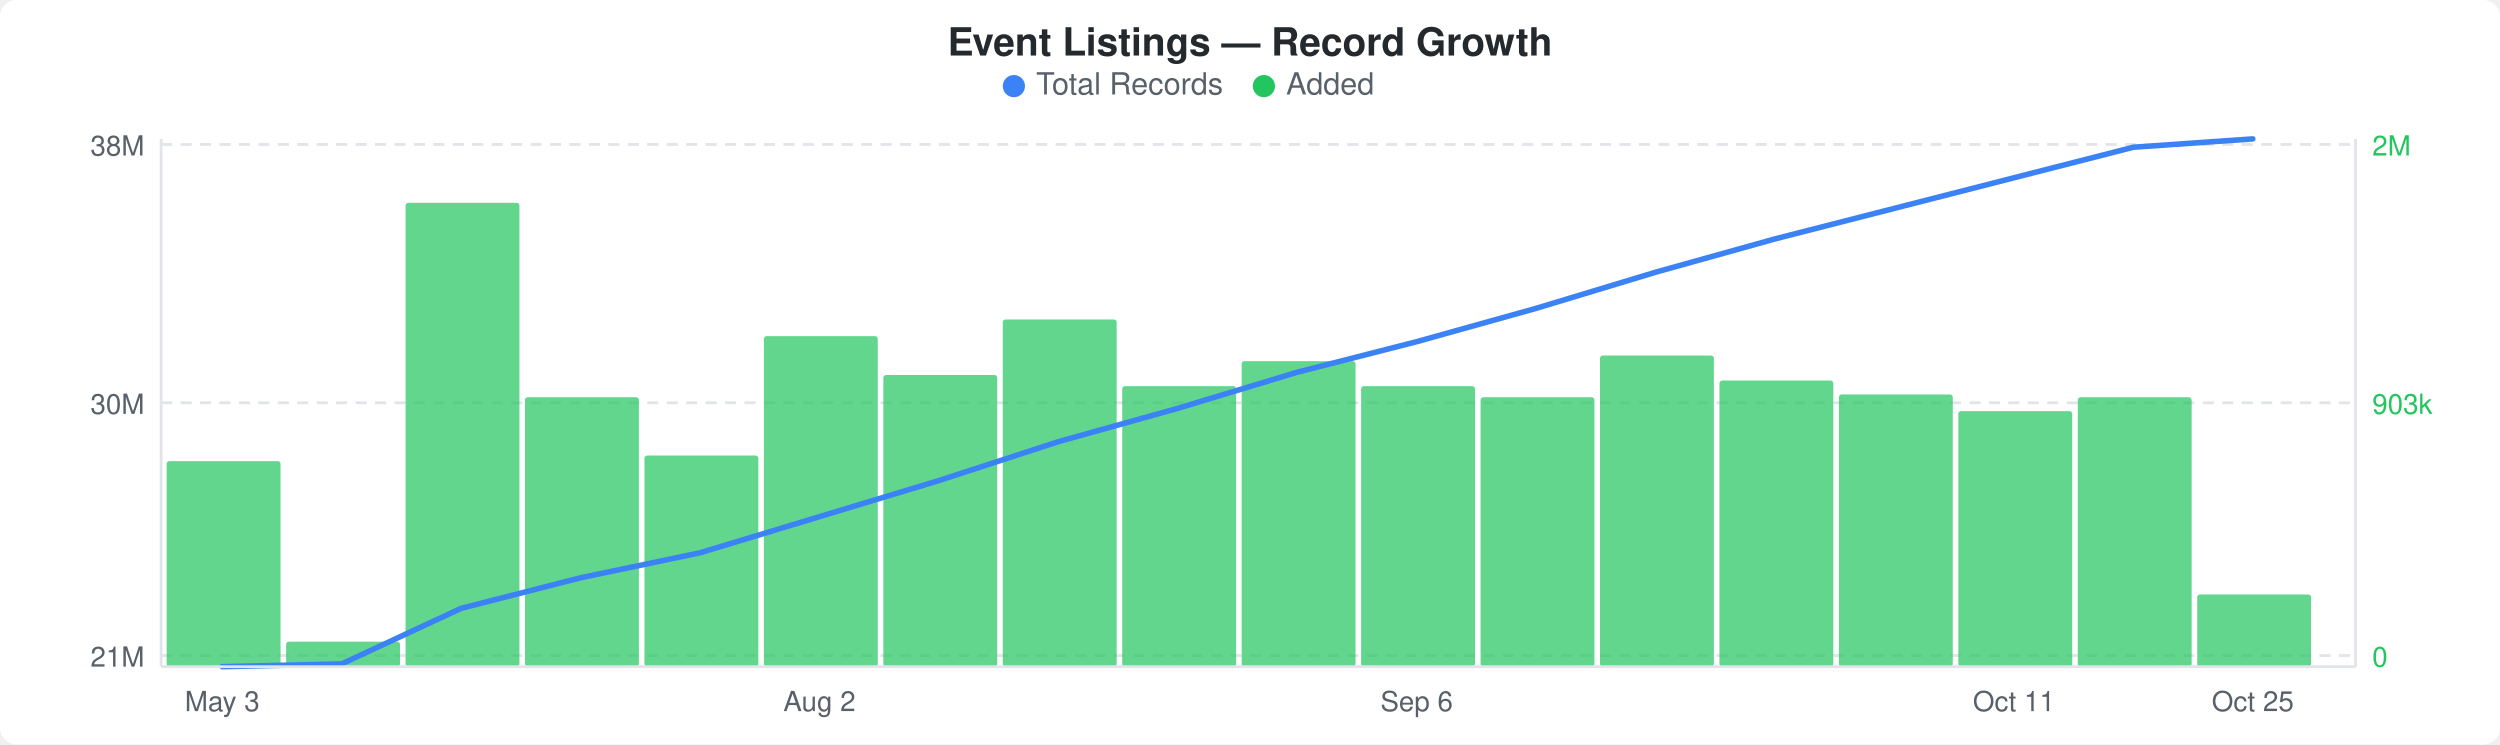
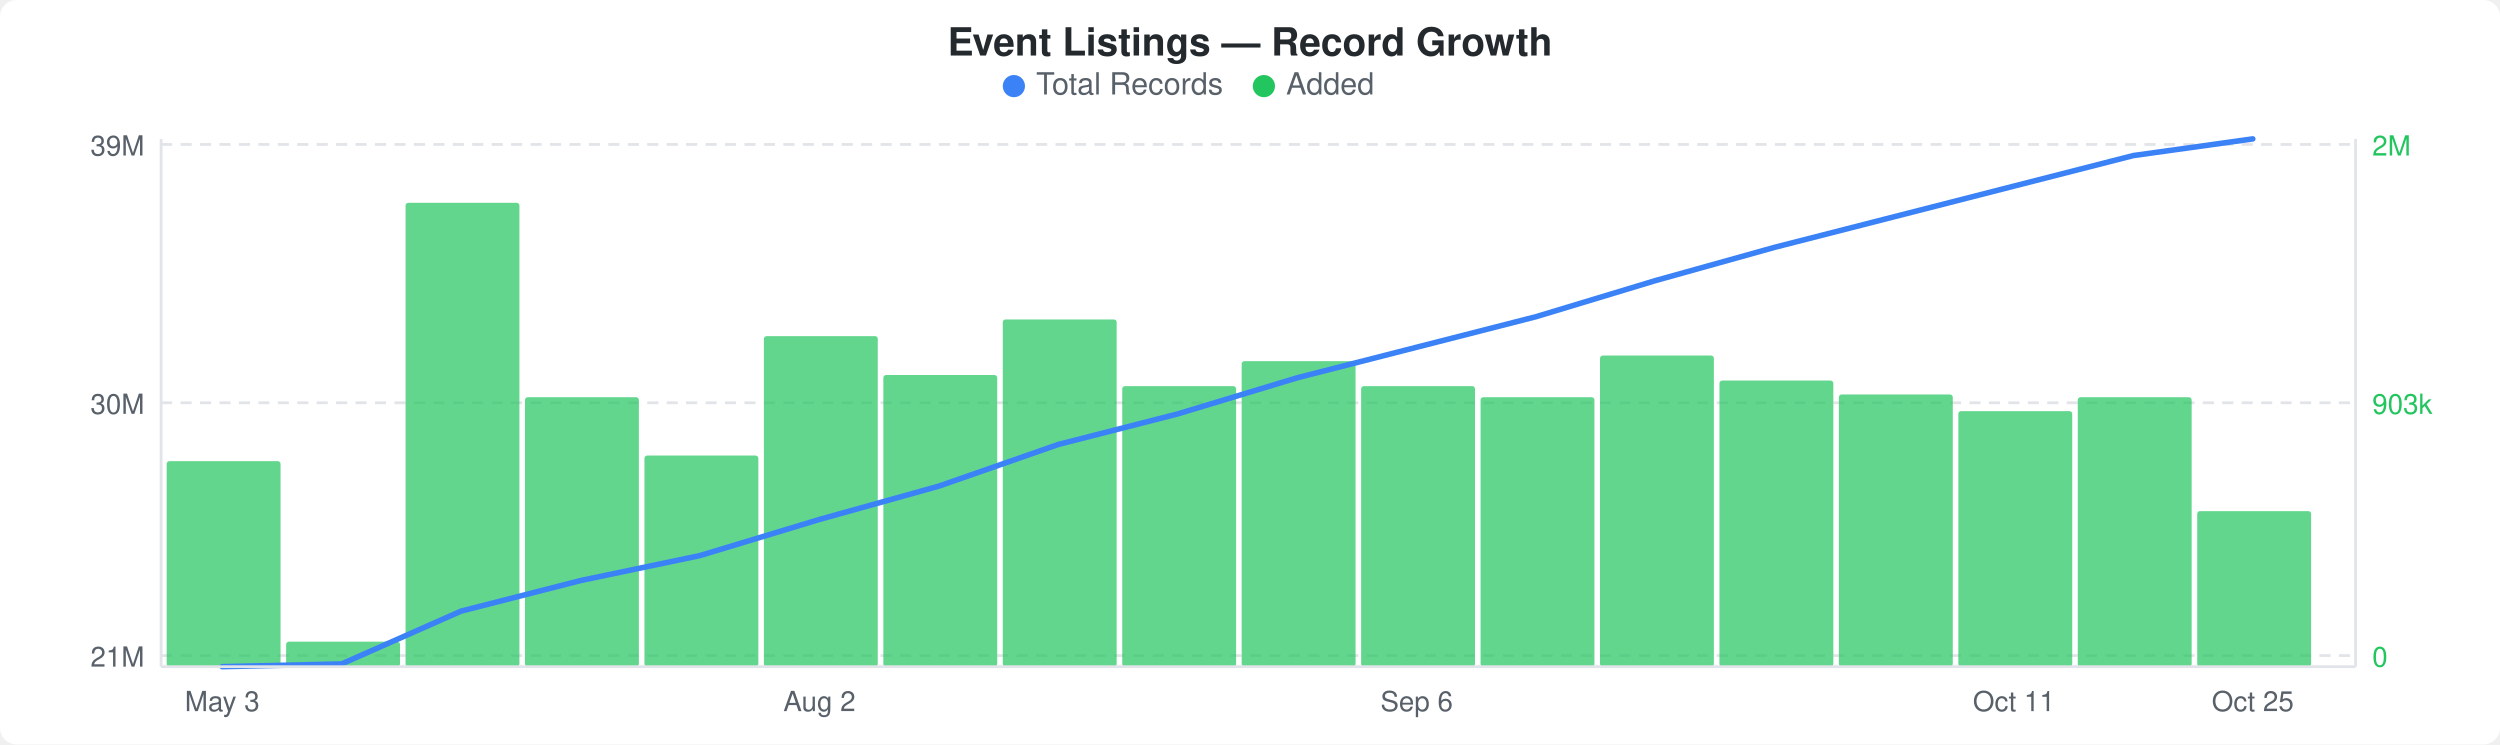
<svg xmlns="http://www.w3.org/2000/svg" width="900" height="268" viewBox="0 0 900 268">
  <rect width="900" height="268" fill="#ffffff" rx="6" ry="6" />
  <text x="450" y="20" text-anchor="middle" font-family="-apple-system, BlinkMacSystemFont, &quot;Segoe UI&quot;, Helvetica, Arial, sans-serif" font-size="14" font-weight="600" fill="#24292e">Event Listings — Record Growth</text>
  <circle cx="365" cy="31" r="4" fill="#3b82f6" />
  <text x="373" y="34" font-family="-apple-system, BlinkMacSystemFont, &quot;Segoe UI&quot;, Helvetica, Arial, sans-serif" font-size="11" fill="#586069">Total Records</text>
  <circle cx="455" cy="31" r="4" fill="#22c55e" />
  <text x="463" y="34" font-family="-apple-system, BlinkMacSystemFont, &quot;Segoe UI&quot;, Helvetica, Arial, sans-serif" font-size="11" fill="#586069">Added</text>
  <line x1="58" y1="52" x2="848" y2="52" stroke="#e1e4e8" stroke-width="1" stroke-dasharray="4,3" />
  <line x1="58" y1="145" x2="848" y2="145" stroke="#e1e4e8" stroke-width="1" stroke-dasharray="4,3" />
  <line x1="58" y1="236" x2="848" y2="236" stroke="#e1e4e8" stroke-width="1" stroke-dasharray="4,3" />
  <rect x="60" y="166" width="41" height="74" rx="1" fill="#22c55eb3" />
  <rect x="103" y="231" width="41" height="9" rx="1" fill="#22c55eb3" />
  <rect x="146" y="73" width="41" height="167" rx="1" fill="#22c55eb3" />
  <rect x="189" y="143" width="41" height="97" rx="1" fill="#22c55eb3" />
  <rect x="232" y="164" width="41" height="76" rx="1" fill="#22c55eb3" />
  <rect x="275" y="121" width="41" height="119" rx="1" fill="#22c55eb3" />
  <rect x="318" y="135" width="41" height="105" rx="1" fill="#22c55eb3" />
  <rect x="361" y="115" width="41" height="125" rx="1" fill="#22c55eb3" />
  <rect x="404" y="139" width="41" height="101" rx="1" fill="#22c55eb3" />
  <rect x="447" y="130" width="41" height="110" rx="1" fill="#22c55eb3" />
  <rect x="490" y="139" width="41" height="101" rx="1" fill="#22c55eb3" />
  <rect x="533" y="143" width="41" height="97" rx="1" fill="#22c55eb3" />
  <rect x="576" y="128" width="41" height="112" rx="1" fill="#22c55eb3" />
  <rect x="619" y="137" width="41" height="103" rx="1" fill="#22c55eb3" />
  <rect x="662" y="142" width="41" height="98" rx="1" fill="#22c55eb3" />
  <rect x="705" y="148" width="41" height="92" rx="1" fill="#22c55eb3" />
  <rect x="748" y="143" width="41" height="97" rx="1" fill="#22c55eb3" />
-   <rect x="791" y="214" width="41" height="26" rx="1" fill="#22c55eb3" />
-   <polyline points="80,240 123,239 166,219 209,208 252,199 295,186 338,173 381,159 424,147 467,134 510,123 553,111 596,98 639,86 682,75 725,64 768,53 811,50" fill="none" stroke="#3b82f6" stroke-width="2" stroke-linejoin="round" stroke-linecap="round" />
-   <text x="52" y="56" text-anchor="end" font-family="-apple-system, BlinkMacSystemFont, &quot;Segoe UI&quot;, Helvetica, Arial, sans-serif" font-size="10" fill="#586069">38M</text>
+   <rect x="791" y="184" width="41" height="56" rx="1" fill="#22c55eb3" />
+   <polyline points="80,240 123,239 166,220 209,209 252,200 295,187 338,175 381,160 424,149 467,136 510,125 553,114 596,101 639,89 682,78 725,67 768,56 811,50" fill="none" stroke="#3b82f6" stroke-width="2" stroke-linejoin="round" stroke-linecap="round" />
+   <text x="52" y="56" text-anchor="end" font-family="-apple-system, BlinkMacSystemFont, &quot;Segoe UI&quot;, Helvetica, Arial, sans-serif" font-size="10" fill="#586069">39M</text>
  <text x="52" y="149" text-anchor="end" font-family="-apple-system, BlinkMacSystemFont, &quot;Segoe UI&quot;, Helvetica, Arial, sans-serif" font-size="10" fill="#586069">30M</text>
  <text x="52" y="240" text-anchor="end" font-family="-apple-system, BlinkMacSystemFont, &quot;Segoe UI&quot;, Helvetica, Arial, sans-serif" font-size="10" fill="#586069">21M</text>
  <text x="854" y="56" text-anchor="start" font-family="-apple-system, BlinkMacSystemFont, &quot;Segoe UI&quot;, Helvetica, Arial, sans-serif" font-size="10" fill="#22c55e">2M</text>
  <text x="854" y="149" text-anchor="start" font-family="-apple-system, BlinkMacSystemFont, &quot;Segoe UI&quot;, Helvetica, Arial, sans-serif" font-size="10" fill="#22c55e">903k</text>
  <text x="854" y="240" text-anchor="start" font-family="-apple-system, BlinkMacSystemFont, &quot;Segoe UI&quot;, Helvetica, Arial, sans-serif" font-size="10" fill="#22c55e">0</text>
  <line x1="58" y1="50" x2="58" y2="240" stroke="#e1e4e8" stroke-width="1" />
  <line x1="58" y1="240" x2="848" y2="240" stroke="#e1e4e8" stroke-width="1" />
  <line x1="848" y1="50" x2="848" y2="240" stroke="#e1e4e8" stroke-width="1" />
  <text x="80" y="256" text-anchor="middle" font-family="-apple-system, BlinkMacSystemFont, &quot;Segoe UI&quot;, Helvetica, Arial, sans-serif" font-size="10" fill="#586069">May 3</text>
  <text x="295" y="256" text-anchor="middle" font-family="-apple-system, BlinkMacSystemFont, &quot;Segoe UI&quot;, Helvetica, Arial, sans-serif" font-size="10" fill="#586069">Aug 2</text>
  <text x="510" y="256" text-anchor="middle" font-family="-apple-system, BlinkMacSystemFont, &quot;Segoe UI&quot;, Helvetica, Arial, sans-serif" font-size="10" fill="#586069">Sep 6</text>
  <text x="725" y="256" text-anchor="middle" font-family="-apple-system, BlinkMacSystemFont, &quot;Segoe UI&quot;, Helvetica, Arial, sans-serif" font-size="10" fill="#586069">Oct 11</text>
  <text x="811" y="256" text-anchor="middle" font-family="-apple-system, BlinkMacSystemFont, &quot;Segoe UI&quot;, Helvetica, Arial, sans-serif" font-size="10" fill="#586069">Oct 25</text>
</svg>
